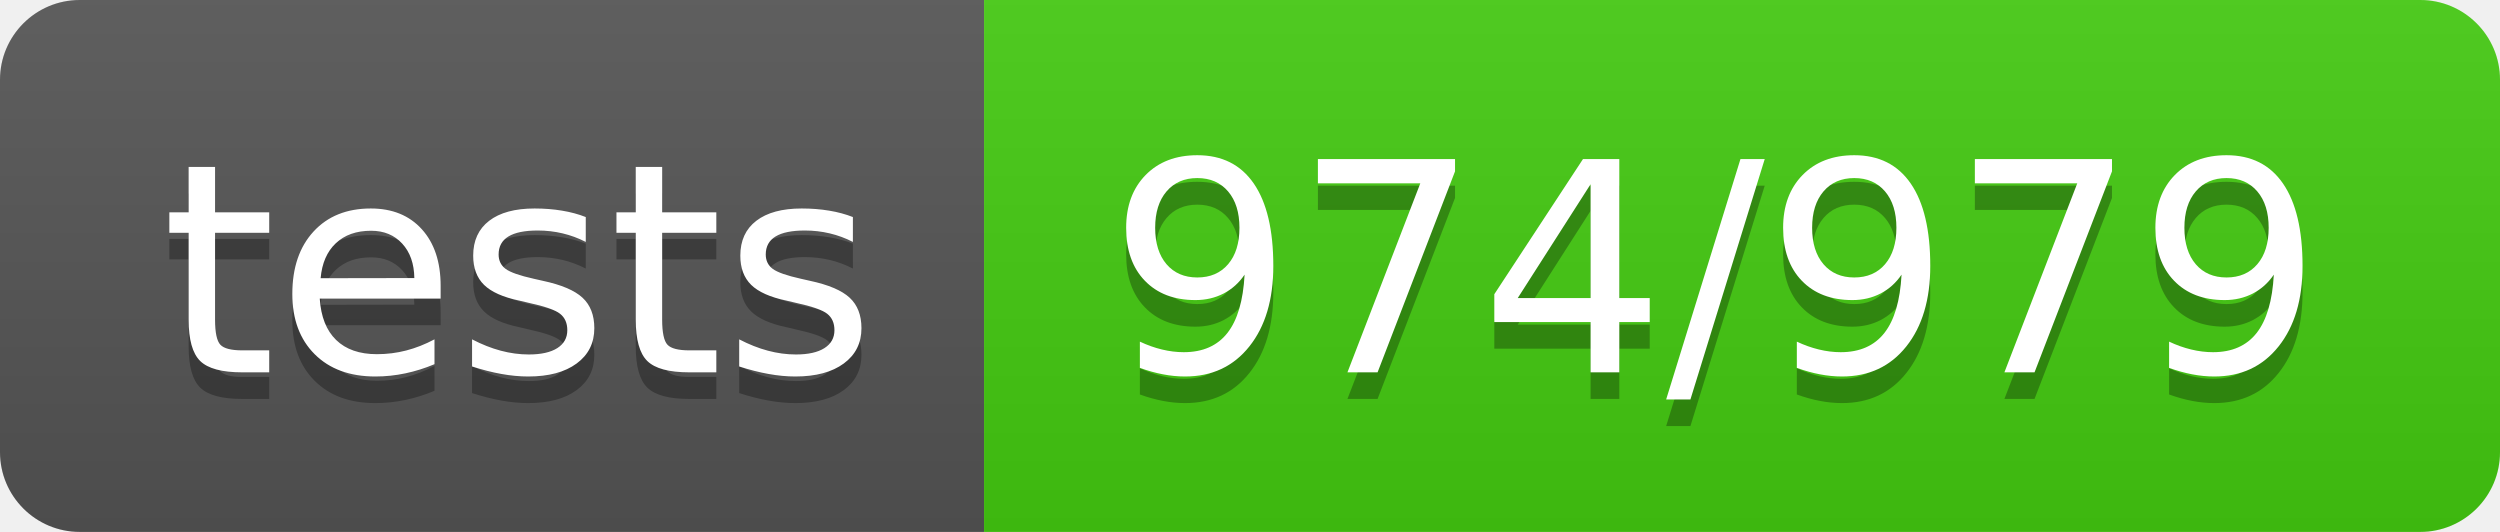
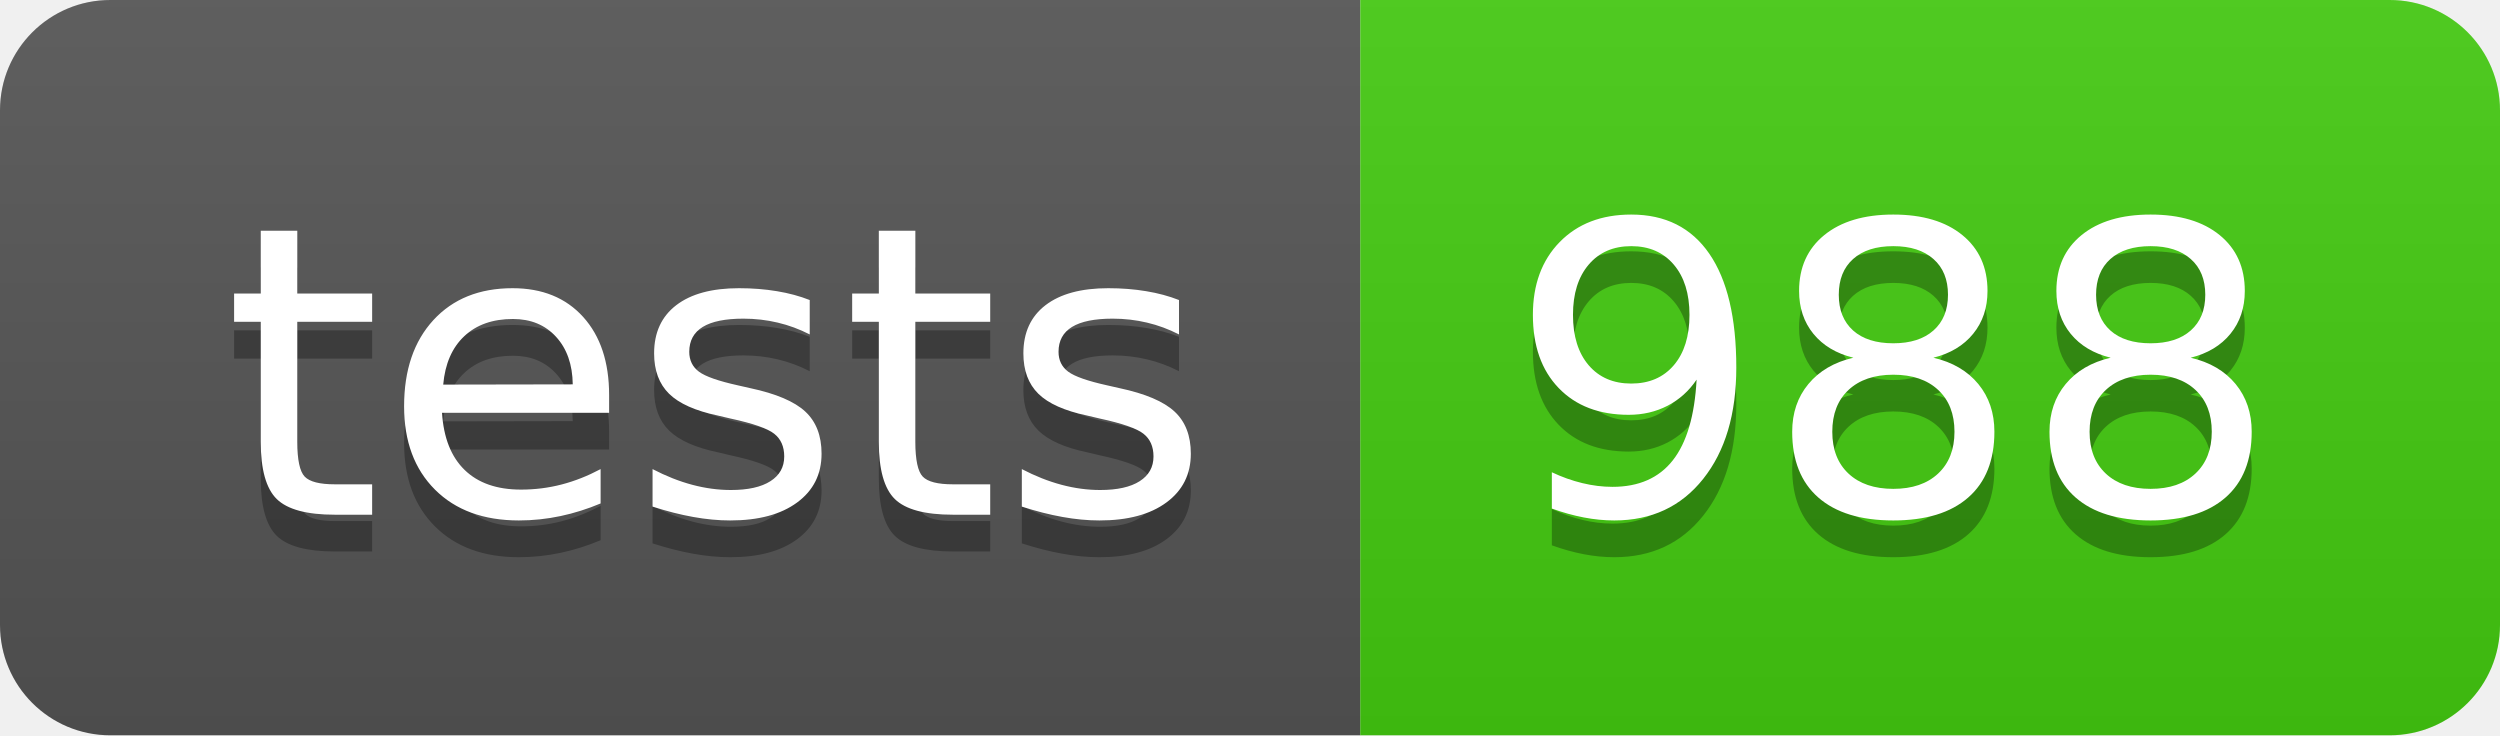
- <svg xmlns="http://www.w3.org/2000/svg" width="94" height="20" role="img" aria-label="tests: 974/979">
+ <svg xmlns="http://www.w3.org/2000/svg" width="68" height="20" role="img" aria-label="tests: 988">
  <linearGradient id="s" x2="0" y2="100%">
    <stop offset="0" stop-color="#bbb" stop-opacity=".1" />
    <stop offset="1" stop-opacity=".1" />
  </linearGradient>
  <clipPath id="r">
-     <rect width="94" height="20" rx="3" fill="#fff" />
+     <rect width="68" height="20" rx="3" fill="#fff" />
  </clipPath>
  <g clip-path="url(#r)">
    <rect width="37" height="20" fill="#555" />
-     <rect x="37" width="57" height="20" fill="#4c1" />
-     <rect width="94" height="20" fill="url(#s)" />
+     <rect x="37" width="31" height="20" fill="#4c1" />
+     <rect width="68" height="20" fill="url(#s)" />
  </g>
  <g fill="#fff" text-anchor="middle" font-family="Verdana,Geneva,DejaVu Sans,sans-serif" text-rendering="geometricPrecision" font-size="110">
    <text aria-hidden="true" x="195" y="150" fill="#010101" fill-opacity=".3" transform="scale(.1)" textLength="270">tests</text>
    <text x="195" y="140" transform="scale(.1)" fill="#fff" textLength="270">tests</text>
-     <text aria-hidden="true" x="645" y="150" fill="#010101" fill-opacity=".3" transform="scale(.1)" textLength="470">974/979</text>
-     <text x="645" y="140" transform="scale(.1)" fill="#fff" textLength="470">974/979</text>
+     <text aria-hidden="true" x="515" y="150" fill="#010101" fill-opacity=".3" transform="scale(.1)" textLength="210">988</text>
+     <text x="515" y="140" transform="scale(.1)" fill="#fff" textLength="210">988</text>
  </g>
</svg>
